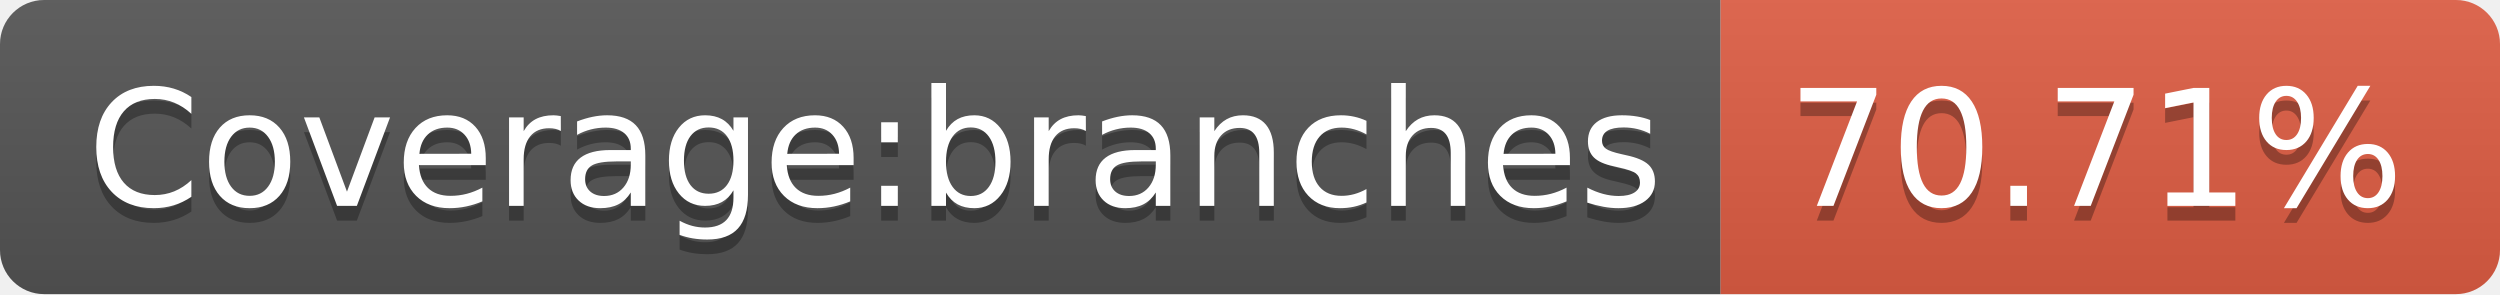
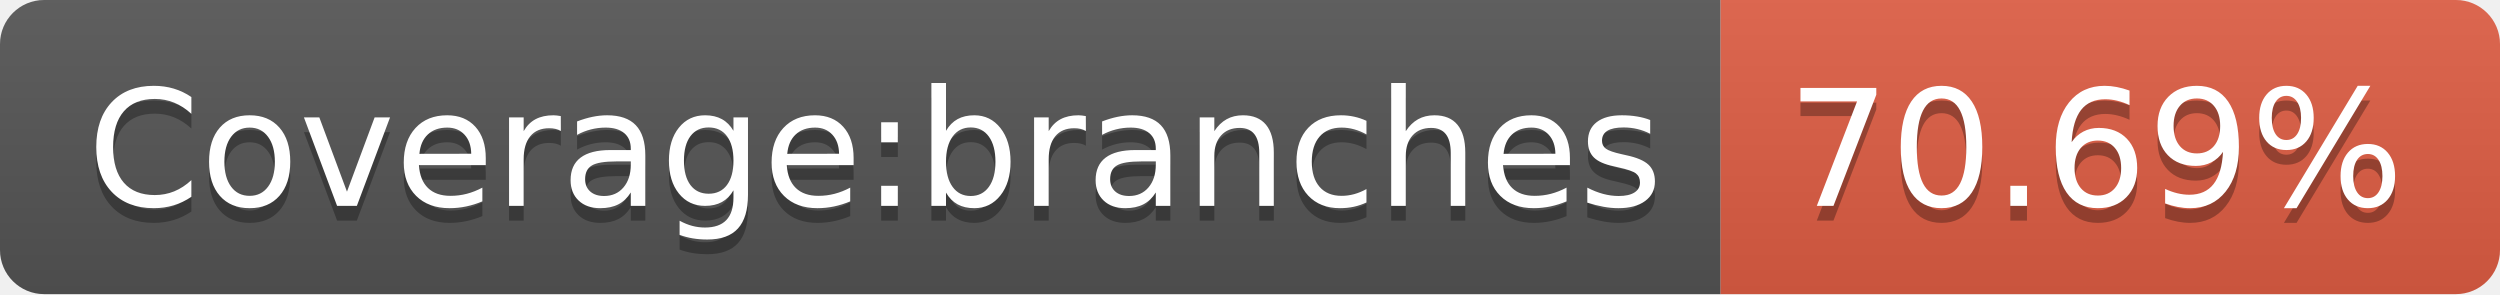
<svg xmlns="http://www.w3.org/2000/svg" width="170" height="20">
  <linearGradient id="s" x2="0" y2="100%">
    <stop offset="0" stop-color="#bbb" stop-opacity=".1" />
    <stop offset="1" stop-opacity=".1" />
  </linearGradient>
  <clipPath id="r">
    <rect width="170" height="20" rx="3" fill="#fff" />
  </clipPath>
  <g clip-path="url(#r)">
    <rect width="117" height="20" fill="#555" />
    <rect x="117" width="53" height="20" fill="#e05d44" />
    <rect width="170" height="20" fill="url(#s)" />
  </g>
  <g fill="#fff" text-anchor="middle" font-family="Verdana,Geneva,DejaVu Sans,sans-serif" text-rendering="geometricPrecision" font-size="110">
    <text x="595" y="150" fill="#010101" fill-opacity=".3" transform="scale(.1)" textLength="1070">Coverage:branches</text>
    <text x="595" y="140" transform="scale(.1)" textLength="1070">Coverage:branches</text>
-     <text x="1425" y="150" fill="#010101" fill-opacity=".3" transform="scale(.1)" textLength="430">70.71%</text>
-     <text x="1425" y="140" transform="scale(.1)" textLength="430">70.71%</text>
+     <text x="1425" y="150" fill="#010101" fill-opacity=".3" transform="scale(.1)" textLength="430">70.69%</text>
+     <text x="1425" y="140" transform="scale(.1)" textLength="430">70.69%</text>
  </g>
</svg>
